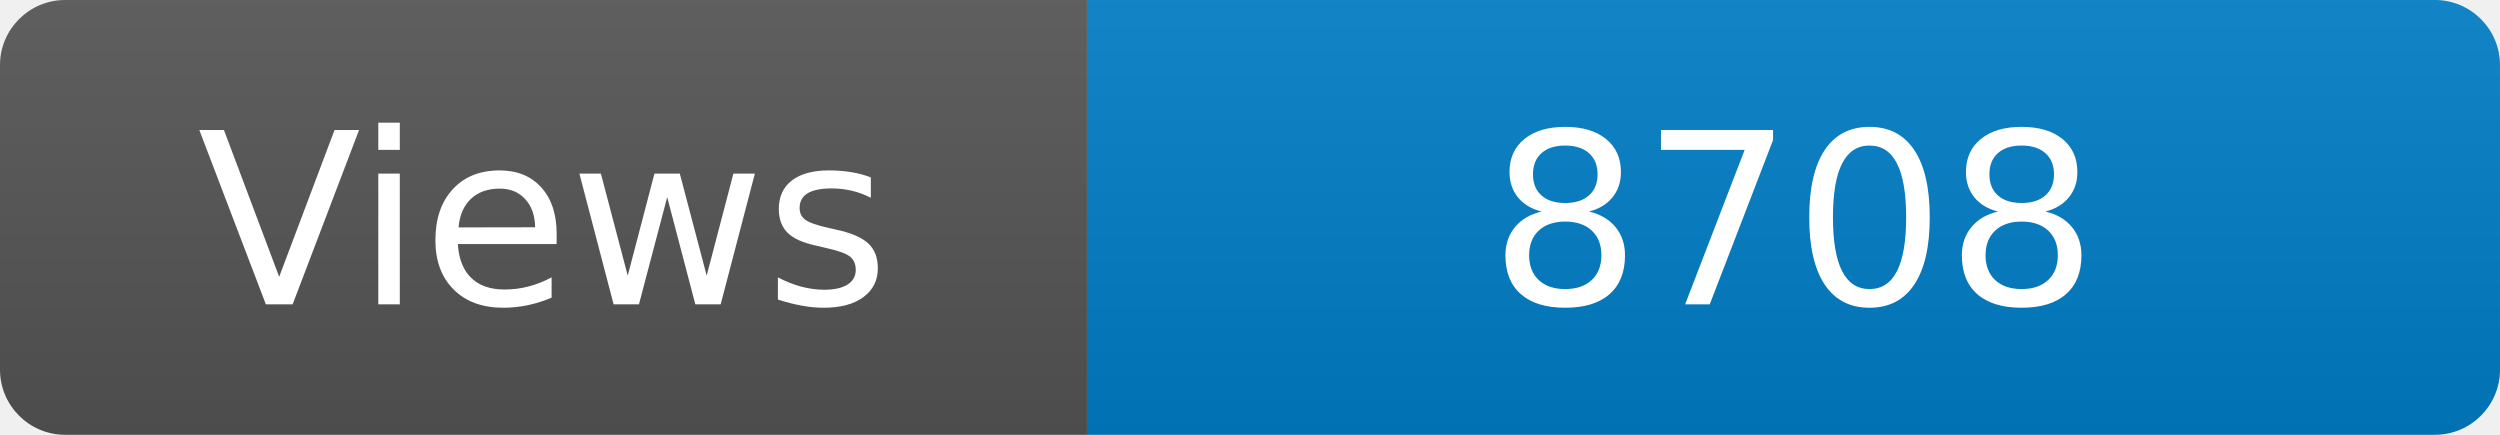
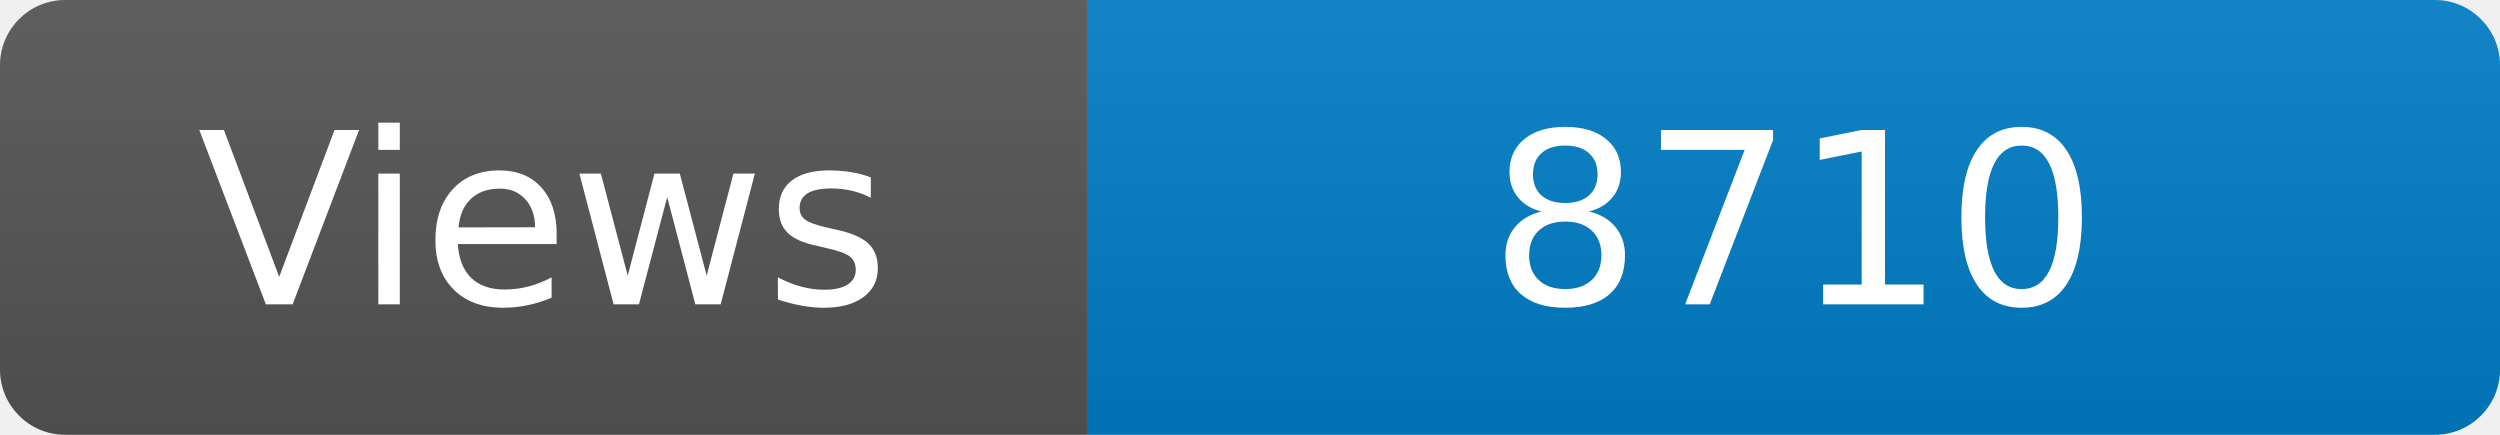
<svg xmlns="http://www.w3.org/2000/svg" width="115" height="20" role="img" aria-label="Maintained?: yes">
  <linearGradient id="s" x2="0" y2="100%">
    <stop offset="0" stop-color="#bbb" stop-opacity=".1" />
    <stop offset="1" stop-opacity=".1" />
  </linearGradient>
  <clipPath id="r">
    <rect width="115" height="20" rx="3" fill="#fff" />
  </clipPath>
  <g clip-path="url(#r)">
    <rect width="50" height="20" fill="#555" />
    <rect x="50" width="160" height="20" fill="#007ec6" />
    <rect width="115" height="20" fill="url(#s)" />
  </g>
  <g fill="#fff" text-anchor="middle" font-family="Verdana,Geneva,DejaVu Sans,sans-serif" font-size="110">
    <text x="250" y="140" transform="scale(.1)" fill="#fff">Views</text>
-     <text x="825" y="140" transform="scale(.1)" fill="#fff">8708</text>
+     <text x="825" y="140" transform="scale(.1)" fill="#fff">8710</text>
  </g>
</svg>
